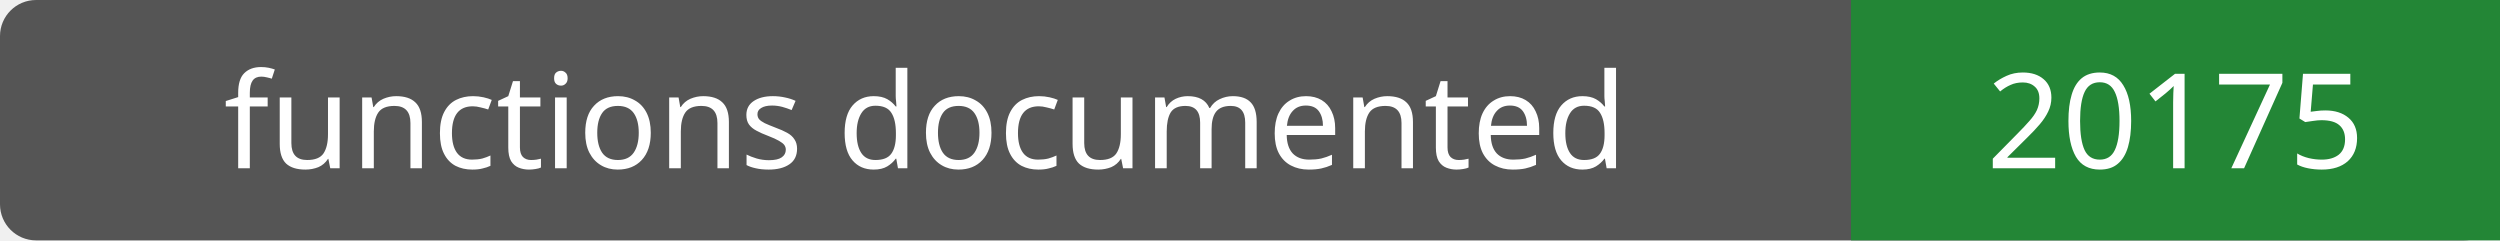
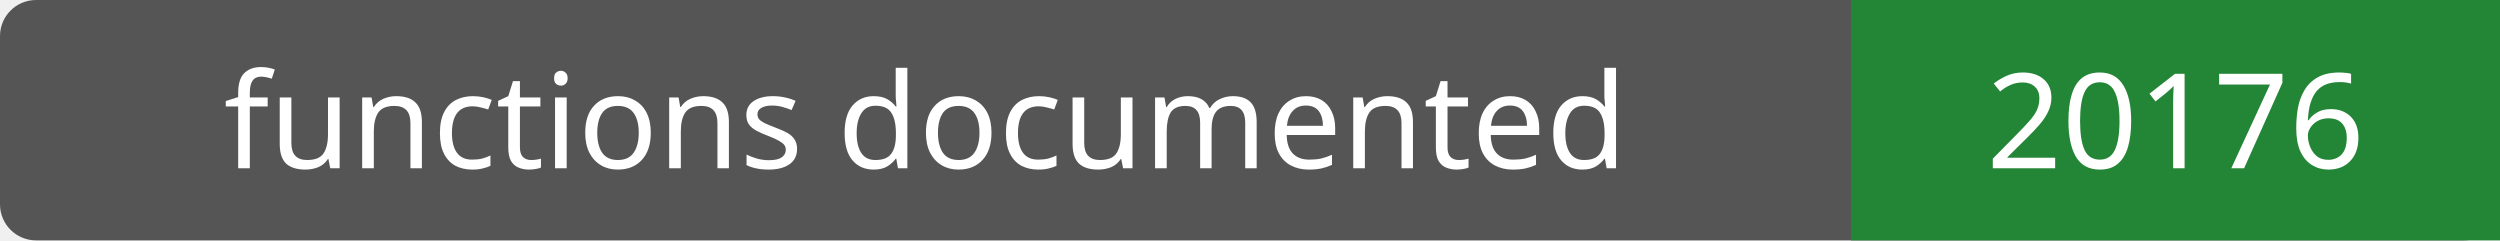
- <svg xmlns="http://www.w3.org/2000/svg" width="208" height="20" role="img" aria-label="functions documented: 20175">
+ <svg xmlns="http://www.w3.org/2000/svg" width="208" height="20" role="img" aria-label="functions documented: 20176">
  <rect width="208" height="20" rx="3" fill="#555" />
  <path fill="#238636" d="M154 0h54v20H154z" />
  <g fill="#fff" text-anchor="middle" font-family="Verdana,sans-serif" font-size="11">
    <text x="77.0" y="14">functions documented</text>
-     <text x="181.0" y="14">20175</text>
+     <text x="181.0" y="14">20176</text>
  </g>
</svg>
